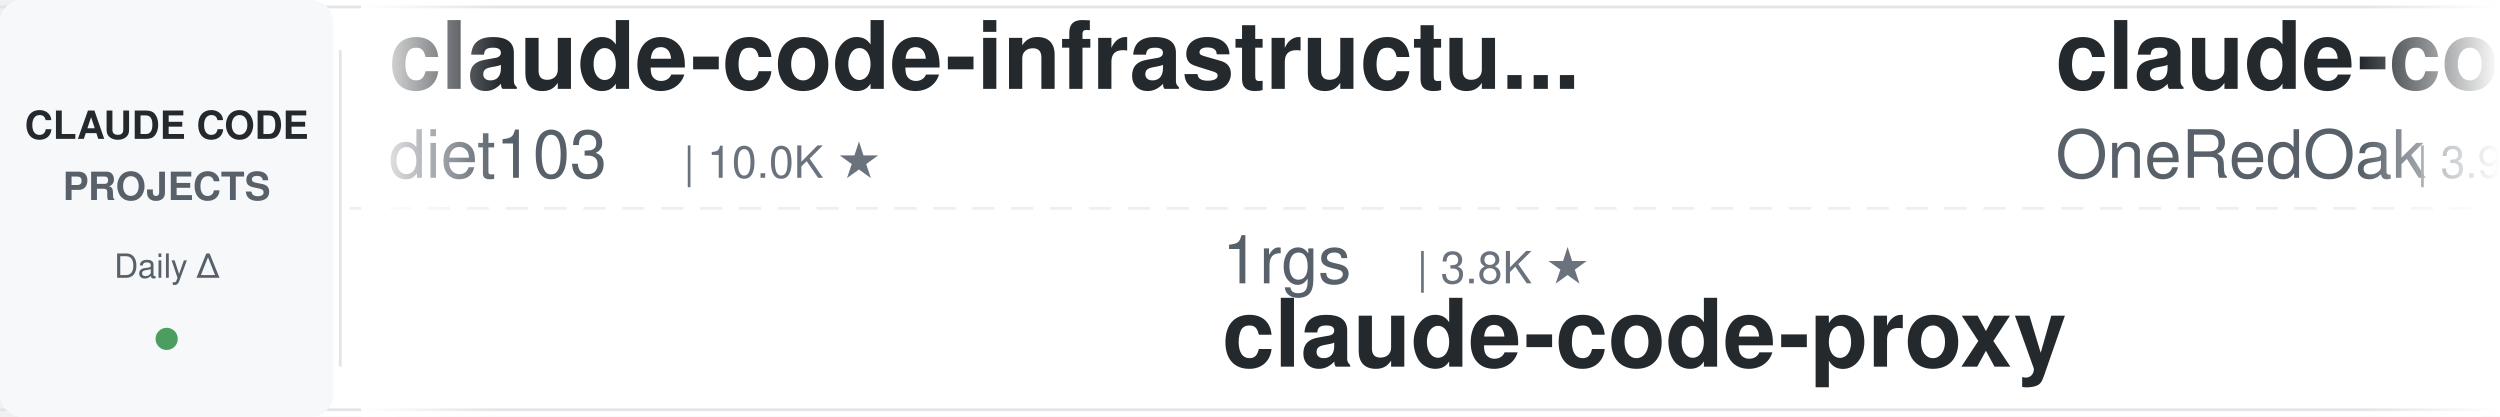
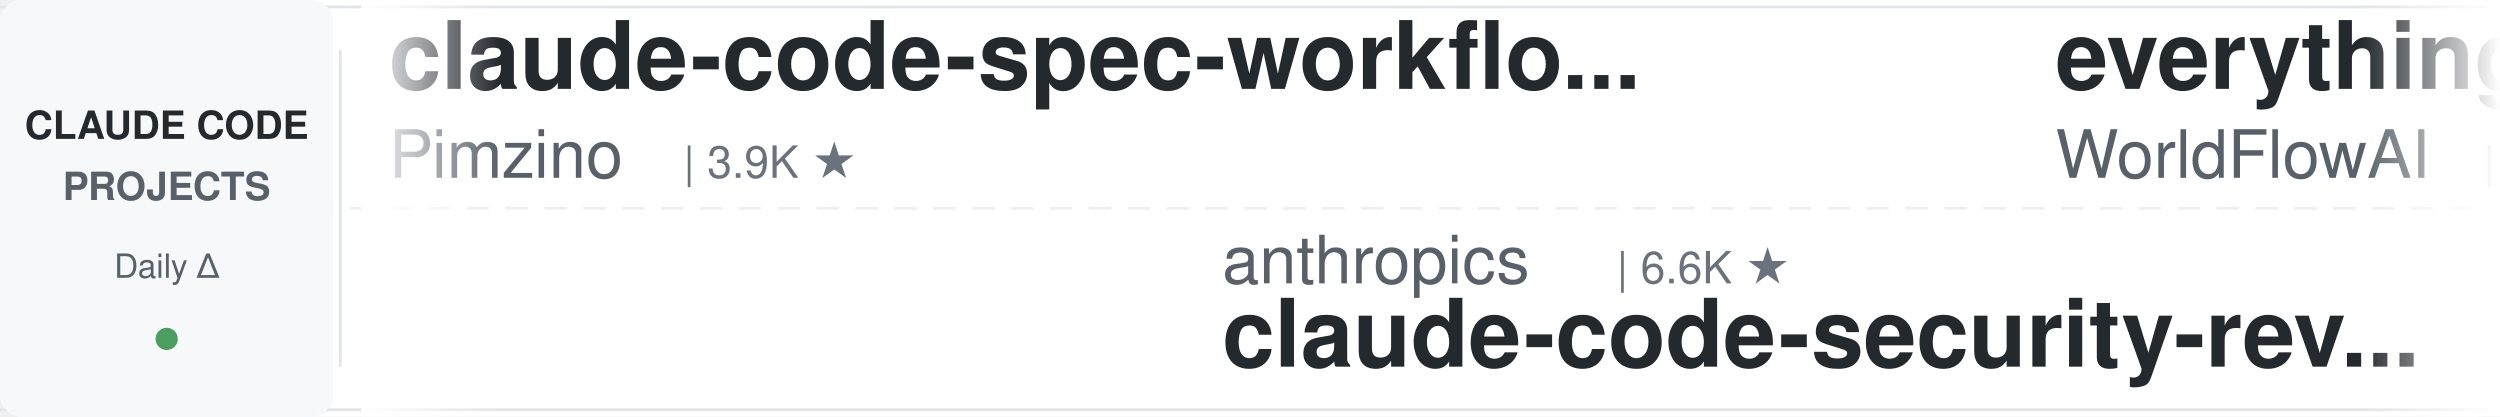
<svg xmlns="http://www.w3.org/2000/svg" width="900" height="150">
  <defs>
    <linearGradient id="leftFade" x1="0%" y1="0%" x2="100%" y2="0%">
      <stop offset="0%" style="stop-color:#ffffff;stop-opacity:1" />
      <stop offset="100%" style="stop-color:#ffffff;stop-opacity:0" />
    </linearGradient>
    <linearGradient id="rightFade" x1="0%" y1="0%" x2="100%" y2="0%">
      <stop offset="0%" style="stop-color:#ffffff;stop-opacity:0" />
      <stop offset="100%" style="stop-color:#ffffff;stop-opacity:1" />
    </linearGradient>
  </defs>
  <rect width="900" height="150" fill="#ffffff" rx="8" />
  <rect x="0" y="2" width="900" height="1" fill="#e1e4e8" />
  <rect x="0" y="147" width="900" height="1" fill="#e1e4e8" />
  <line x1="0" y1="75" x2="900" y2="75" stroke="#e1e4e8" stroke-width="1" stroke-dasharray="8 6" opacity="0.6" />
  <rect x="0" y="0" width="120" height="150" fill="#f6f8fa" rx="8" />
  <text x="60" y="50" font-family="-apple-system, BlinkMacSystemFont, 'Segoe UI', Helvetica, Arial, sans-serif" font-size="14" font-weight="600" fill="#24292e" text-anchor="middle">CLAUDE CODE</text>
  <text x="60" y="72" font-family="-apple-system, BlinkMacSystemFont, 'Segoe UI', Helvetica, Arial, sans-serif" font-size="14" font-weight="600" fill="#586069" text-anchor="middle">PROJECTS</text>
  <text x="60" y="100" font-family="-apple-system, BlinkMacSystemFont, 'Segoe UI', Helvetica, Arial, sans-serif" font-size="12" font-weight="500" fill="#586069" text-anchor="middle">Daily Δ</text>
  <circle cx="60" cy="122" r="4" fill="#22863a" opacity="0.8" />
  <rect x="122" y="18" width="1" height="114" fill="#e1e4e8" />
  <clipPath id="tickerClip">
    <rect x="130" y="0" width="770" height="150" />
  </clipPath>
  <g clip-path="url(#tickerClip)">
    <g id="tickerItems">
      <animateTransform attributeName="transform" attributeType="XML" type="translate" from="0 0" to="-3000 0" dur="54s" repeatCount="indefinite" />
      <g transform="translate(0, 0)">
-         <text x="140" y="32" font-family="-apple-system, BlinkMacSystemFont, 'Segoe UI', Helvetica, Arial, sans-serif" font-size="34" font-weight="600" fill="#24292e">claude-code-infrastructu...</text>
-         <text x="140" y="64" font-family="-apple-system, BlinkMacSystemFont, 'Segoe UI', Helvetica, Arial, sans-serif" font-size="24" font-weight="400" fill="#586069">diet103</text>
-         <text x="246" y="64" font-family="-apple-system, BlinkMacSystemFont, 'Segoe UI', Helvetica, Arial, sans-serif" font-size="16" font-weight="500" fill="#6a737d">| 10.0K ★</text>
+         <text x="140" y="32" font-family="-apple-system, BlinkMacSystemFont, 'Segoe UI', Helvetica, Arial, sans-serif" font-size="34" font-weight="600" fill="#24292e">claude-code-spec-workflo...</text>
+         <text x="140" y="64" font-family="-apple-system, BlinkMacSystemFont, 'Segoe UI', Helvetica, Arial, sans-serif" font-size="24" font-weight="400" fill="#586069">Pimzino</text>
+         <text x="246" y="64" font-family="-apple-system, BlinkMacSystemFont, 'Segoe UI', Helvetica, Arial, sans-serif" font-size="16" font-weight="500" fill="#6a737d">| 3.9K ★</text>
      </g>
      <g transform="translate(300, 0)">
-         <text x="140" y="102" font-family="-apple-system, BlinkMacSystemFont, 'Segoe UI', Helvetica, Arial, sans-serif" font-size="24" font-weight="400" fill="#586069">1rgs</text>
-         <text x="210" y="102" font-family="-apple-system, BlinkMacSystemFont, 'Segoe UI', Helvetica, Arial, sans-serif" font-size="16" font-weight="500" fill="#6a737d">| 3.8K ★</text>
-         <text x="140" y="132" font-family="-apple-system, BlinkMacSystemFont, 'Segoe UI', Helvetica, Arial, sans-serif" font-size="34" font-weight="600" fill="#24292e">claude-code-proxy</text>
-       </g>
-       <g transform="translate(600, 0)">
-         <text x="140" y="32" font-family="-apple-system, BlinkMacSystemFont, 'Segoe UI', Helvetica, Arial, sans-serif" font-size="34" font-weight="600" fill="#24292e">claude-code-workflows</text>
-         <text x="140" y="64" font-family="-apple-system, BlinkMacSystemFont, 'Segoe UI', Helvetica, Arial, sans-serif" font-size="24" font-weight="400" fill="#586069">OneRedOak</text>
-         <text x="270" y="64" font-family="-apple-system, BlinkMacSystemFont, 'Segoe UI', Helvetica, Arial, sans-serif" font-size="16" font-weight="500" fill="#6a737d">| 3.9K ★</text>
-       </g>
-       <g transform="translate(900, 0)">
        <text x="140" y="102" font-family="-apple-system, BlinkMacSystemFont, 'Segoe UI', Helvetica, Arial, sans-serif" font-size="24" font-weight="400" fill="#586069">anthropics</text>
        <text x="282" y="102" font-family="-apple-system, BlinkMacSystemFont, 'Segoe UI', Helvetica, Arial, sans-serif" font-size="16" font-weight="500" fill="#6a737d">| 6.6K ★</text>
        <text x="140" y="132" font-family="-apple-system, BlinkMacSystemFont, 'Segoe UI', Helvetica, Arial, sans-serif" font-size="34" font-weight="600" fill="#24292e">claude-code-security-rev...</text>
      </g>
+       <g transform="translate(600, 0)">
+         <text x="140" y="32" font-family="-apple-system, BlinkMacSystemFont, 'Segoe UI', Helvetica, Arial, sans-serif" font-size="34" font-weight="600" fill="#24292e">everything-claude-code</text>
+         <text x="140" y="64" font-family="-apple-system, BlinkMacSystemFont, 'Segoe UI', Helvetica, Arial, sans-serif" font-size="24" font-weight="400" fill="#586069">WorldFlowAI</text>
+         <text x="294" y="64" font-family="-apple-system, BlinkMacSystemFont, 'Segoe UI', Helvetica, Arial, sans-serif" font-size="16" font-weight="500" fill="#6a737d">| 5.5K ★</text>
+       </g>
+       <g transform="translate(900, 0)">
+         <text x="140" y="102" font-family="-apple-system, BlinkMacSystemFont, 'Segoe UI', Helvetica, Arial, sans-serif" font-size="24" font-weight="400" fill="#586069">diet103</text>
+         <text x="246" y="102" font-family="-apple-system, BlinkMacSystemFont, 'Segoe UI', Helvetica, Arial, sans-serif" font-size="16" font-weight="500" fill="#6a737d">| 10.0K ★</text>
+         <text x="140" y="132" font-family="-apple-system, BlinkMacSystemFont, 'Segoe UI', Helvetica, Arial, sans-serif" font-size="34" font-weight="600" fill="#24292e">claude-code-infrastructu...</text>
+       </g>
      <g transform="translate(1200, 0)">
-         <text x="140" y="32" font-family="-apple-system, BlinkMacSystemFont, 'Segoe UI', Helvetica, Arial, sans-serif" font-size="34" font-weight="600" fill="#24292e">claude-code-analysis</text>
-         <text x="140" y="64" font-family="-apple-system, BlinkMacSystemFont, 'Segoe UI', Helvetica, Arial, sans-serif" font-size="24" font-weight="400" fill="#586069">liuup</text>
-         <text x="222" y="64" font-family="-apple-system, BlinkMacSystemFont, 'Segoe UI', Helvetica, Arial, sans-serif" font-size="16" font-weight="500" fill="#6a737d">| 4.0K ★</text>
+         <text x="140" y="32" font-family="-apple-system, BlinkMacSystemFont, 'Segoe UI', Helvetica, Arial, sans-serif" font-size="34" font-weight="600" fill="#24292e">awesome-claude-code-plug...</text>
+         <text x="140" y="64" font-family="-apple-system, BlinkMacSystemFont, 'Segoe UI', Helvetica, Arial, sans-serif" font-size="24" font-weight="400" fill="#586069">ccplugins</text>
+         <text x="270" y="64" font-family="-apple-system, BlinkMacSystemFont, 'Segoe UI', Helvetica, Arial, sans-serif" font-size="16" font-weight="500" fill="#6a737d">| 989 ★</text>
      </g>
      <g transform="translate(1500, 0)">
-         <text x="140" y="102" font-family="-apple-system, BlinkMacSystemFont, 'Segoe UI', Helvetica, Arial, sans-serif" font-size="24" font-weight="400" fill="#586069">lintsinghua</text>
-         <text x="294" y="102" font-family="-apple-system, BlinkMacSystemFont, 'Segoe UI', Helvetica, Arial, sans-serif" font-size="16" font-weight="500" fill="#6a737d">| 4.3K ★</text>
-         <text x="140" y="132" font-family="-apple-system, BlinkMacSystemFont, 'Segoe UI', Helvetica, Arial, sans-serif" font-size="34" font-weight="600" fill="#24292e">claude-code-book</text>
+         <text x="140" y="102" font-family="-apple-system, BlinkMacSystemFont, 'Segoe UI', Helvetica, Arial, sans-serif" font-size="24" font-weight="400" fill="#586069">JrCx7scC</text>
+         <text x="258" y="102" font-family="-apple-system, BlinkMacSystemFont, 'Segoe UI', Helvetica, Arial, sans-serif" font-size="16" font-weight="500" fill="#6a737d">| 375 ★</text>
+         <text x="140" y="132" font-family="-apple-system, BlinkMacSystemFont, 'Segoe UI', Helvetica, Arial, sans-serif" font-size="34" font-weight="600" fill="#24292e">claude-code-source</text>
      </g>
      <g transform="translate(1800, 0)">
-         <text x="140" y="32" font-family="-apple-system, BlinkMacSystemFont, 'Segoe UI', Helvetica, Arial, sans-serif" font-size="34" font-weight="600" fill="#24292e">claude-code-proxy</text>
-         <text x="140" y="64" font-family="-apple-system, BlinkMacSystemFont, 'Segoe UI', Helvetica, Arial, sans-serif" font-size="24" font-weight="400" fill="#586069">fuergaosi233</text>
-         <text x="306" y="64" font-family="-apple-system, BlinkMacSystemFont, 'Segoe UI', Helvetica, Arial, sans-serif" font-size="16" font-weight="500" fill="#6a737d">| 2.8K ★</text>
+         <text x="140" y="32" font-family="-apple-system, BlinkMacSystemFont, 'Segoe UI', Helvetica, Arial, sans-serif" font-size="34" font-weight="600" fill="#24292e">claude-code-from-scratch</text>
+         <text x="140" y="64" font-family="-apple-system, BlinkMacSystemFont, 'Segoe UI', Helvetica, Arial, sans-serif" font-size="24" font-weight="400" fill="#586069">Windy3f3f3f3f</text>
+         <text x="318" y="64" font-family="-apple-system, BlinkMacSystemFont, 'Segoe UI', Helvetica, Arial, sans-serif" font-size="16" font-weight="500" fill="#6a737d">| 2.8K ★</text>
      </g>
      <g transform="translate(2100, 0)">
-         <text x="140" y="102" font-family="-apple-system, BlinkMacSystemFont, 'Segoe UI', Helvetica, Arial, sans-serif" font-size="24" font-weight="400" fill="#586069">Donchitos</text>
-         <text x="270" y="102" font-family="-apple-system, BlinkMacSystemFont, 'Segoe UI', Helvetica, Arial, sans-serif" font-size="16" font-weight="500" fill="#6a737d">| 28.2K ★</text>
-         <text x="140" y="132" font-family="-apple-system, BlinkMacSystemFont, 'Segoe UI', Helvetica, Arial, sans-serif" font-size="34" font-weight="600" fill="#24292e">Claude-Code-Game-Studios</text>
+         <text x="140" y="102" font-family="-apple-system, BlinkMacSystemFont, 'Segoe UI', Helvetica, Arial, sans-serif" font-size="24" font-weight="400" fill="#586069">overwirehq</text>
+         <text x="282" y="102" font-family="-apple-system, BlinkMacSystemFont, 'Segoe UI', Helvetica, Arial, sans-serif" font-size="16" font-weight="500" fill="#6a737d">| 2.8K ★</text>
+         <text x="140" y="132" font-family="-apple-system, BlinkMacSystemFont, 'Segoe UI', Helvetica, Arial, sans-serif" font-size="34" font-weight="600" fill="#24292e">claude-code-telegram</text>
      </g>
      <g transform="translate(2400, 0)">
-         <text x="140" y="32" font-family="-apple-system, BlinkMacSystemFont, 'Segoe UI', Helvetica, Arial, sans-serif" font-size="34" font-weight="600" fill="#24292e">oh-my-claudecode</text>
-         <text x="140" y="64" font-family="-apple-system, BlinkMacSystemFont, 'Segoe UI', Helvetica, Arial, sans-serif" font-size="24" font-weight="400" fill="#586069">Yeachan-Heo</text>
-         <text x="294" y="64" font-family="-apple-system, BlinkMacSystemFont, 'Segoe UI', Helvetica, Arial, sans-serif" font-size="16" font-weight="500" fill="#6a737d">| 40.3K ★</text>
+         <text x="140" y="32" font-family="-apple-system, BlinkMacSystemFont, 'Segoe UI', Helvetica, Arial, sans-serif" font-size="34" font-weight="600" fill="#24292e">claude-code-router</text>
+         <text x="140" y="64" font-family="-apple-system, BlinkMacSystemFont, 'Segoe UI', Helvetica, Arial, sans-serif" font-size="24" font-weight="400" fill="#586069">musistudio</text>
+         <text x="282" y="64" font-family="-apple-system, BlinkMacSystemFont, 'Segoe UI', Helvetica, Arial, sans-serif" font-size="16" font-weight="500" fill="#6a737d">| 37.9K ★</text>
      </g>
      <g transform="translate(2700, 0)">
-         <text x="140" y="102" font-family="-apple-system, BlinkMacSystemFont, 'Segoe UI', Helvetica, Arial, sans-serif" font-size="24" font-weight="400" fill="#586069">AprilNEA</text>
-         <text x="258" y="102" font-family="-apple-system, BlinkMacSystemFont, 'Segoe UI', Helvetica, Arial, sans-serif" font-size="16" font-weight="500" fill="#6a737d">| 394 ★</text>
-         <text x="140" y="132" font-family="-apple-system, BlinkMacSystemFont, 'Segoe UI', Helvetica, Arial, sans-serif" font-size="34" font-weight="600" fill="#24292e">claude-code-source</text>
+         <text x="140" y="102" font-family="-apple-system, BlinkMacSystemFont, 'Segoe UI', Helvetica, Arial, sans-serif" font-size="24" font-weight="400" fill="#586069">asgeirtj</text>
+         <text x="258" y="102" font-family="-apple-system, BlinkMacSystemFont, 'Segoe UI', Helvetica, Arial, sans-serif" font-size="16" font-weight="500" fill="#6a737d">| 70.3K ★</text>
+         <text x="140" y="132" font-family="-apple-system, BlinkMacSystemFont, 'Segoe UI', Helvetica, Arial, sans-serif" font-size="34" font-weight="600" fill="#24292e">system_prompts_leaks</text>
      </g>
      <g transform="translate(3000, 0)">
-         <text x="140" y="32" font-family="-apple-system, BlinkMacSystemFont, 'Segoe UI', Helvetica, Arial, sans-serif" font-size="34" font-weight="600" fill="#24292e">claude-code-infrastructu...</text>
-         <text x="140" y="64" font-family="-apple-system, BlinkMacSystemFont, 'Segoe UI', Helvetica, Arial, sans-serif" font-size="24" font-weight="400" fill="#586069">diet103</text>
-         <text x="246" y="64" font-family="-apple-system, BlinkMacSystemFont, 'Segoe UI', Helvetica, Arial, sans-serif" font-size="16" font-weight="500" fill="#6a737d">| 10.0K ★</text>
+         <text x="140" y="32" font-family="-apple-system, BlinkMacSystemFont, 'Segoe UI', Helvetica, Arial, sans-serif" font-size="34" font-weight="600" fill="#24292e">claude-code-spec-workflo...</text>
+         <text x="140" y="64" font-family="-apple-system, BlinkMacSystemFont, 'Segoe UI', Helvetica, Arial, sans-serif" font-size="24" font-weight="400" fill="#586069">Pimzino</text>
+         <text x="246" y="64" font-family="-apple-system, BlinkMacSystemFont, 'Segoe UI', Helvetica, Arial, sans-serif" font-size="16" font-weight="500" fill="#6a737d">| 3.9K ★</text>
      </g>
      <g transform="translate(3300, 0)">
-         <text x="140" y="102" font-family="-apple-system, BlinkMacSystemFont, 'Segoe UI', Helvetica, Arial, sans-serif" font-size="24" font-weight="400" fill="#586069">1rgs</text>
-         <text x="210" y="102" font-family="-apple-system, BlinkMacSystemFont, 'Segoe UI', Helvetica, Arial, sans-serif" font-size="16" font-weight="500" fill="#6a737d">| 3.8K ★</text>
-         <text x="140" y="132" font-family="-apple-system, BlinkMacSystemFont, 'Segoe UI', Helvetica, Arial, sans-serif" font-size="34" font-weight="600" fill="#24292e">claude-code-proxy</text>
-       </g>
-       <g transform="translate(3600, 0)">
-         <text x="140" y="32" font-family="-apple-system, BlinkMacSystemFont, 'Segoe UI', Helvetica, Arial, sans-serif" font-size="34" font-weight="600" fill="#24292e">claude-code-workflows</text>
-         <text x="140" y="64" font-family="-apple-system, BlinkMacSystemFont, 'Segoe UI', Helvetica, Arial, sans-serif" font-size="24" font-weight="400" fill="#586069">OneRedOak</text>
-         <text x="270" y="64" font-family="-apple-system, BlinkMacSystemFont, 'Segoe UI', Helvetica, Arial, sans-serif" font-size="16" font-weight="500" fill="#6a737d">| 3.9K ★</text>
-       </g>
-       <g transform="translate(3900, 0)">
        <text x="140" y="102" font-family="-apple-system, BlinkMacSystemFont, 'Segoe UI', Helvetica, Arial, sans-serif" font-size="24" font-weight="400" fill="#586069">anthropics</text>
        <text x="282" y="102" font-family="-apple-system, BlinkMacSystemFont, 'Segoe UI', Helvetica, Arial, sans-serif" font-size="16" font-weight="500" fill="#6a737d">| 6.6K ★</text>
        <text x="140" y="132" font-family="-apple-system, BlinkMacSystemFont, 'Segoe UI', Helvetica, Arial, sans-serif" font-size="34" font-weight="600" fill="#24292e">claude-code-security-rev...</text>
+       </g>
+       <g transform="translate(3600, 0)">
+         <text x="140" y="32" font-family="-apple-system, BlinkMacSystemFont, 'Segoe UI', Helvetica, Arial, sans-serif" font-size="34" font-weight="600" fill="#24292e">everything-claude-code</text>
+         <text x="140" y="64" font-family="-apple-system, BlinkMacSystemFont, 'Segoe UI', Helvetica, Arial, sans-serif" font-size="24" font-weight="400" fill="#586069">WorldFlowAI</text>
+         <text x="294" y="64" font-family="-apple-system, BlinkMacSystemFont, 'Segoe UI', Helvetica, Arial, sans-serif" font-size="16" font-weight="500" fill="#6a737d">| 5.5K ★</text>
+       </g>
+       <g transform="translate(3900, 0)">
+         <text x="140" y="102" font-family="-apple-system, BlinkMacSystemFont, 'Segoe UI', Helvetica, Arial, sans-serif" font-size="24" font-weight="400" fill="#586069">diet103</text>
+         <text x="246" y="102" font-family="-apple-system, BlinkMacSystemFont, 'Segoe UI', Helvetica, Arial, sans-serif" font-size="16" font-weight="500" fill="#6a737d">| 10.0K ★</text>
+         <text x="140" y="132" font-family="-apple-system, BlinkMacSystemFont, 'Segoe UI', Helvetica, Arial, sans-serif" font-size="34" font-weight="600" fill="#24292e">claude-code-infrastructu...</text>
      </g>
    </g>
  </g>
  <rect x="130" y="0" width="50" height="150" fill="url(#leftFade)" />
  <rect x="850" y="0" width="50" height="150" fill="url(#rightFade)" />
</svg>
